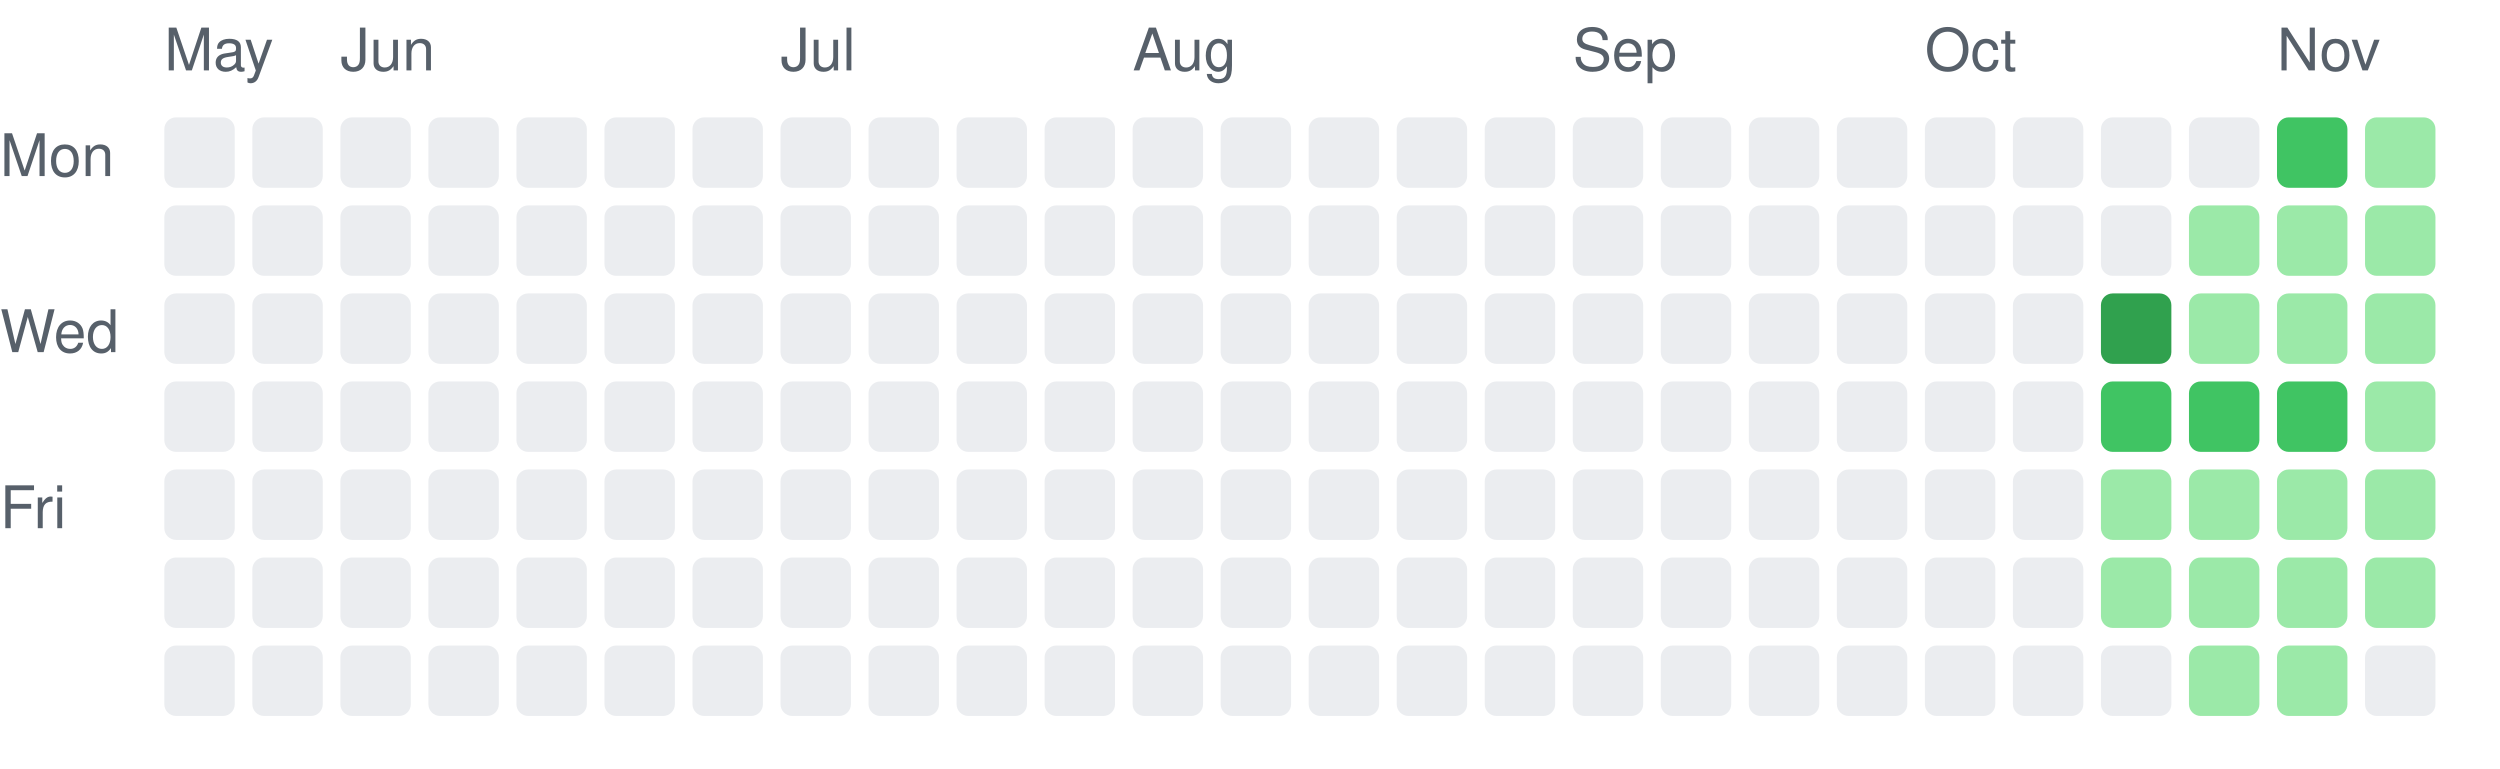
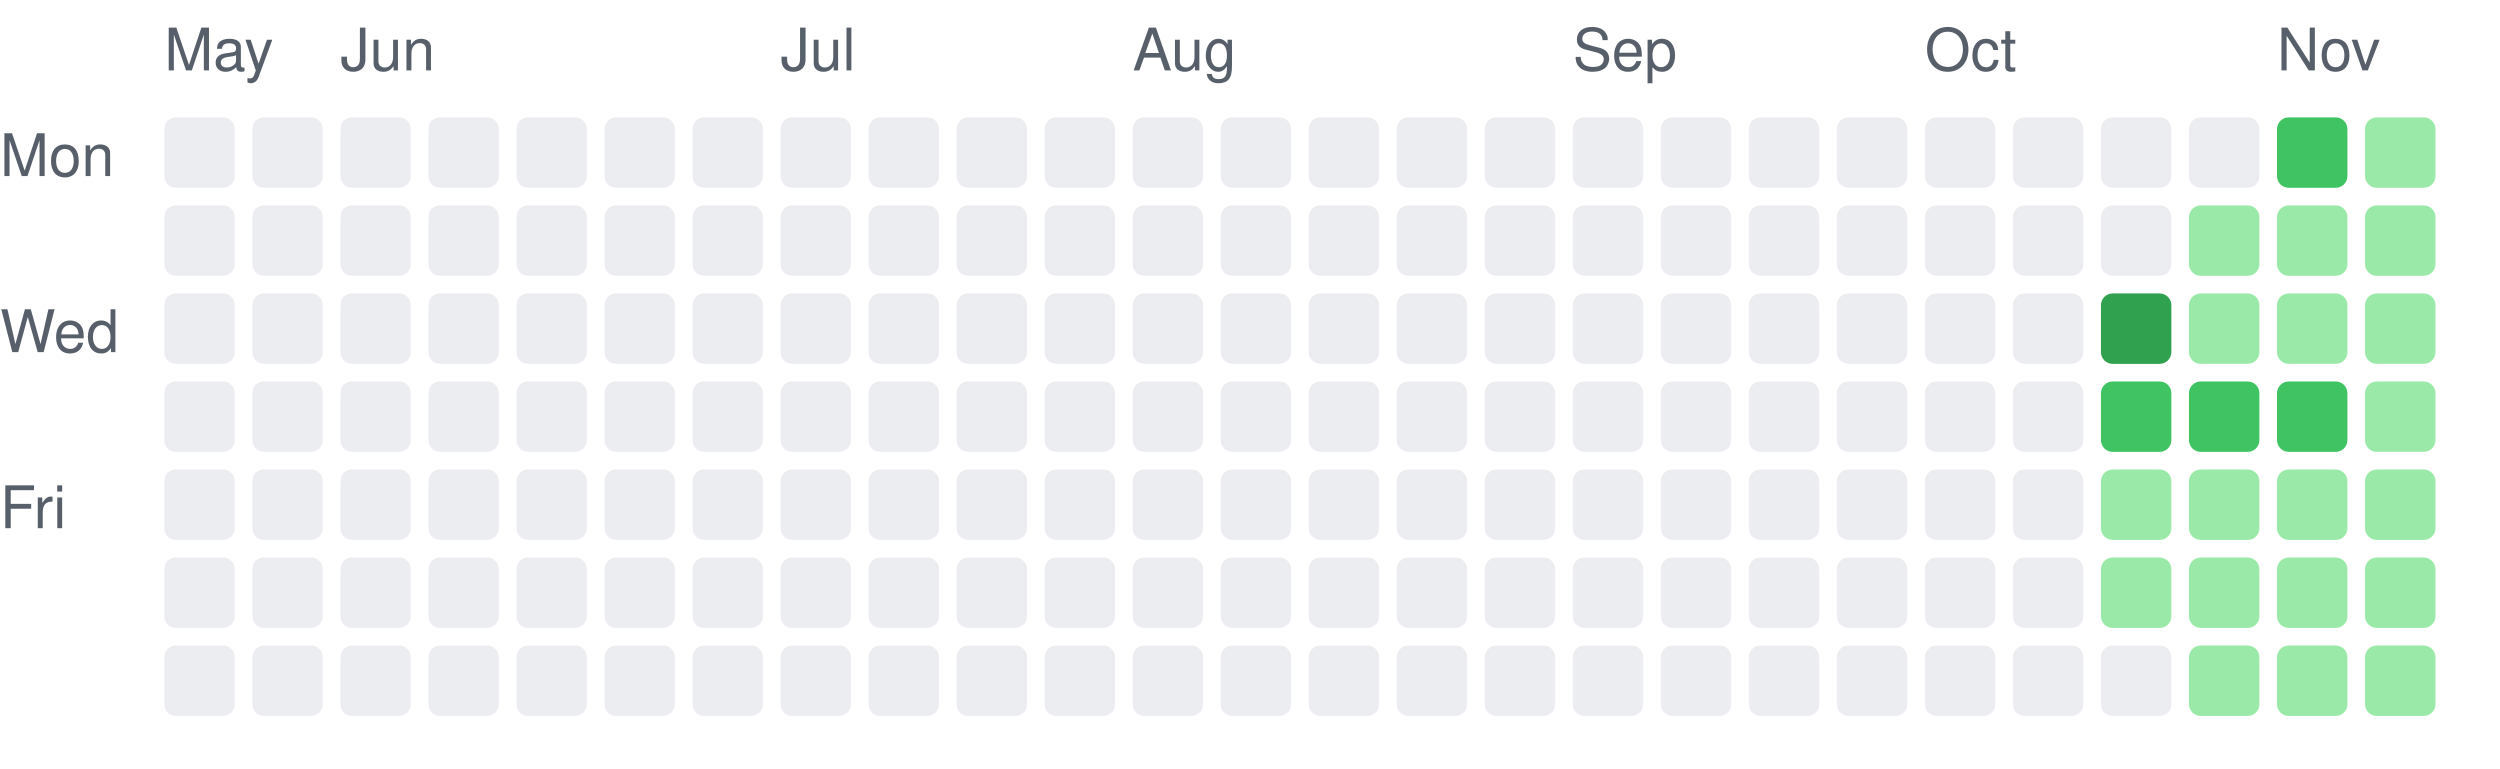
<svg xmlns="http://www.w3.org/2000/svg" width="426" height="131" viewBox="0 0 426 131" role="img" aria-label="Daily activity over the last 26 weeks">
  <style>.c0{fill:#ebedf0}.c1{fill:#9be9a8}.c2{fill:#40c463}.c3{fill:#30a14e}.c4{fill:#216e39}text{fill:#57606a;font:10px -apple-system,Segoe UI,Helvetica,Arial,sans-serif}@media (prefers-color-scheme: dark){.c0{fill:#161b22}.c1{fill:#0e4429}.c2{fill:#006d32}.c3{fill:#26a641}.c4{fill:#39d353}text{fill:#8b949e}}</style>
  <text x="28" y="12">May</text>
  <rect class="c0" x="28" y="20" width="12" height="12" rx="2" />
  <rect class="c0" x="28" y="35" width="12" height="12" rx="2" />
  <rect class="c0" x="28" y="50" width="12" height="12" rx="2" />
  <rect class="c0" x="28" y="65" width="12" height="12" rx="2" />
  <rect class="c0" x="28" y="80" width="12" height="12" rx="2" />
  <rect class="c0" x="28" y="95" width="12" height="12" rx="2" />
  <rect class="c0" x="28" y="110" width="12" height="12" rx="2" />
  <rect class="c0" x="43" y="20" width="12" height="12" rx="2" />
  <rect class="c0" x="43" y="35" width="12" height="12" rx="2" />
  <rect class="c0" x="43" y="50" width="12" height="12" rx="2" />
  <rect class="c0" x="43" y="65" width="12" height="12" rx="2" />
  <rect class="c0" x="43" y="80" width="12" height="12" rx="2" />
  <rect class="c0" x="43" y="95" width="12" height="12" rx="2" />
  <rect class="c0" x="43" y="110" width="12" height="12" rx="2" />
  <text x="58" y="12">Jun</text>
  <rect class="c0" x="58" y="20" width="12" height="12" rx="2" />
  <rect class="c0" x="58" y="35" width="12" height="12" rx="2" />
  <rect class="c0" x="58" y="50" width="12" height="12" rx="2" />
  <rect class="c0" x="58" y="65" width="12" height="12" rx="2" />
  <rect class="c0" x="58" y="80" width="12" height="12" rx="2" />
  <rect class="c0" x="58" y="95" width="12" height="12" rx="2" />
  <rect class="c0" x="58" y="110" width="12" height="12" rx="2" />
  <rect class="c0" x="73" y="20" width="12" height="12" rx="2" />
  <rect class="c0" x="73" y="35" width="12" height="12" rx="2" />
  <rect class="c0" x="73" y="50" width="12" height="12" rx="2" />
  <rect class="c0" x="73" y="65" width="12" height="12" rx="2" />
  <rect class="c0" x="73" y="80" width="12" height="12" rx="2" />
  <rect class="c0" x="73" y="95" width="12" height="12" rx="2" />
  <rect class="c0" x="73" y="110" width="12" height="12" rx="2" />
  <rect class="c0" x="88" y="20" width="12" height="12" rx="2" />
  <rect class="c0" x="88" y="35" width="12" height="12" rx="2" />
  <rect class="c0" x="88" y="50" width="12" height="12" rx="2" />
  <rect class="c0" x="88" y="65" width="12" height="12" rx="2" />
  <rect class="c0" x="88" y="80" width="12" height="12" rx="2" />
  <rect class="c0" x="88" y="95" width="12" height="12" rx="2" />
  <rect class="c0" x="88" y="110" width="12" height="12" rx="2" />
  <rect class="c0" x="103" y="20" width="12" height="12" rx="2" />
  <rect class="c0" x="103" y="35" width="12" height="12" rx="2" />
  <rect class="c0" x="103" y="50" width="12" height="12" rx="2" />
  <rect class="c0" x="103" y="65" width="12" height="12" rx="2" />
  <rect class="c0" x="103" y="80" width="12" height="12" rx="2" />
  <rect class="c0" x="103" y="95" width="12" height="12" rx="2" />
  <rect class="c0" x="103" y="110" width="12" height="12" rx="2" />
  <rect class="c0" x="118" y="20" width="12" height="12" rx="2" />
  <rect class="c0" x="118" y="35" width="12" height="12" rx="2" />
  <rect class="c0" x="118" y="50" width="12" height="12" rx="2" />
  <rect class="c0" x="118" y="65" width="12" height="12" rx="2" />
  <rect class="c0" x="118" y="80" width="12" height="12" rx="2" />
  <rect class="c0" x="118" y="95" width="12" height="12" rx="2" />
  <rect class="c0" x="118" y="110" width="12" height="12" rx="2" />
  <text x="133" y="12">Jul</text>
  <rect class="c0" x="133" y="20" width="12" height="12" rx="2" />
  <rect class="c0" x="133" y="35" width="12" height="12" rx="2" />
  <rect class="c0" x="133" y="50" width="12" height="12" rx="2" />
  <rect class="c0" x="133" y="65" width="12" height="12" rx="2" />
  <rect class="c0" x="133" y="80" width="12" height="12" rx="2" />
  <rect class="c0" x="133" y="95" width="12" height="12" rx="2" />
  <rect class="c0" x="133" y="110" width="12" height="12" rx="2" />
  <rect class="c0" x="148" y="20" width="12" height="12" rx="2" />
  <rect class="c0" x="148" y="35" width="12" height="12" rx="2" />
  <rect class="c0" x="148" y="50" width="12" height="12" rx="2" />
  <rect class="c0" x="148" y="65" width="12" height="12" rx="2" />
  <rect class="c0" x="148" y="80" width="12" height="12" rx="2" />
  <rect class="c0" x="148" y="95" width="12" height="12" rx="2" />
  <rect class="c0" x="148" y="110" width="12" height="12" rx="2" />
  <rect class="c0" x="163" y="20" width="12" height="12" rx="2" />
  <rect class="c0" x="163" y="35" width="12" height="12" rx="2" />
  <rect class="c0" x="163" y="50" width="12" height="12" rx="2" />
  <rect class="c0" x="163" y="65" width="12" height="12" rx="2" />
  <rect class="c0" x="163" y="80" width="12" height="12" rx="2" />
  <rect class="c0" x="163" y="95" width="12" height="12" rx="2" />
  <rect class="c0" x="163" y="110" width="12" height="12" rx="2" />
  <rect class="c0" x="178" y="20" width="12" height="12" rx="2" />
  <rect class="c0" x="178" y="35" width="12" height="12" rx="2" />
  <rect class="c0" x="178" y="50" width="12" height="12" rx="2" />
  <rect class="c0" x="178" y="65" width="12" height="12" rx="2" />
  <rect class="c0" x="178" y="80" width="12" height="12" rx="2" />
  <rect class="c0" x="178" y="95" width="12" height="12" rx="2" />
  <rect class="c0" x="178" y="110" width="12" height="12" rx="2" />
  <text x="193" y="12">Aug</text>
  <rect class="c0" x="193" y="20" width="12" height="12" rx="2" />
  <rect class="c0" x="193" y="35" width="12" height="12" rx="2" />
  <rect class="c0" x="193" y="50" width="12" height="12" rx="2" />
  <rect class="c0" x="193" y="65" width="12" height="12" rx="2" />
  <rect class="c0" x="193" y="80" width="12" height="12" rx="2" />
  <rect class="c0" x="193" y="95" width="12" height="12" rx="2" />
  <rect class="c0" x="193" y="110" width="12" height="12" rx="2" />
  <rect class="c0" x="208" y="20" width="12" height="12" rx="2" />
  <rect class="c0" x="208" y="35" width="12" height="12" rx="2" />
  <rect class="c0" x="208" y="50" width="12" height="12" rx="2" />
  <rect class="c0" x="208" y="65" width="12" height="12" rx="2" />
  <rect class="c0" x="208" y="80" width="12" height="12" rx="2" />
  <rect class="c0" x="208" y="95" width="12" height="12" rx="2" />
  <rect class="c0" x="208" y="110" width="12" height="12" rx="2" />
  <rect class="c0" x="223" y="20" width="12" height="12" rx="2" />
  <rect class="c0" x="223" y="35" width="12" height="12" rx="2" />
  <rect class="c0" x="223" y="50" width="12" height="12" rx="2" />
  <rect class="c0" x="223" y="65" width="12" height="12" rx="2" />
  <rect class="c0" x="223" y="80" width="12" height="12" rx="2" />
  <rect class="c0" x="223" y="95" width="12" height="12" rx="2" />
  <rect class="c0" x="223" y="110" width="12" height="12" rx="2" />
  <rect class="c0" x="238" y="20" width="12" height="12" rx="2" />
  <rect class="c0" x="238" y="35" width="12" height="12" rx="2" />
  <rect class="c0" x="238" y="50" width="12" height="12" rx="2" />
  <rect class="c0" x="238" y="65" width="12" height="12" rx="2" />
  <rect class="c0" x="238" y="80" width="12" height="12" rx="2" />
  <rect class="c0" x="238" y="95" width="12" height="12" rx="2" />
  <rect class="c0" x="238" y="110" width="12" height="12" rx="2" />
  <rect class="c0" x="253" y="20" width="12" height="12" rx="2" />
  <rect class="c0" x="253" y="35" width="12" height="12" rx="2" />
  <rect class="c0" x="253" y="50" width="12" height="12" rx="2" />
  <rect class="c0" x="253" y="65" width="12" height="12" rx="2" />
  <rect class="c0" x="253" y="80" width="12" height="12" rx="2" />
  <rect class="c0" x="253" y="95" width="12" height="12" rx="2" />
  <rect class="c0" x="253" y="110" width="12" height="12" rx="2" />
  <text x="268" y="12">Sep</text>
  <rect class="c0" x="268" y="20" width="12" height="12" rx="2" />
  <rect class="c0" x="268" y="35" width="12" height="12" rx="2" />
  <rect class="c0" x="268" y="50" width="12" height="12" rx="2" />
  <rect class="c0" x="268" y="65" width="12" height="12" rx="2" />
  <rect class="c0" x="268" y="80" width="12" height="12" rx="2" />
  <rect class="c0" x="268" y="95" width="12" height="12" rx="2" />
  <rect class="c0" x="268" y="110" width="12" height="12" rx="2" />
  <rect class="c0" x="283" y="20" width="12" height="12" rx="2" />
  <rect class="c0" x="283" y="35" width="12" height="12" rx="2" />
  <rect class="c0" x="283" y="50" width="12" height="12" rx="2" />
  <rect class="c0" x="283" y="65" width="12" height="12" rx="2" />
  <rect class="c0" x="283" y="80" width="12" height="12" rx="2" />
  <rect class="c0" x="283" y="95" width="12" height="12" rx="2" />
  <rect class="c0" x="283" y="110" width="12" height="12" rx="2" />
  <rect class="c0" x="298" y="20" width="12" height="12" rx="2" />
  <rect class="c0" x="298" y="35" width="12" height="12" rx="2" />
  <rect class="c0" x="298" y="50" width="12" height="12" rx="2" />
  <rect class="c0" x="298" y="65" width="12" height="12" rx="2" />
  <rect class="c0" x="298" y="80" width="12" height="12" rx="2" />
  <rect class="c0" x="298" y="95" width="12" height="12" rx="2" />
  <rect class="c0" x="298" y="110" width="12" height="12" rx="2" />
  <rect class="c0" x="313" y="20" width="12" height="12" rx="2" />
  <rect class="c0" x="313" y="35" width="12" height="12" rx="2" />
  <rect class="c0" x="313" y="50" width="12" height="12" rx="2" />
  <rect class="c0" x="313" y="65" width="12" height="12" rx="2" />
  <rect class="c0" x="313" y="80" width="12" height="12" rx="2" />
  <rect class="c0" x="313" y="95" width="12" height="12" rx="2" />
  <rect class="c0" x="313" y="110" width="12" height="12" rx="2" />
  <text x="328" y="12">Oct</text>
  <rect class="c0" x="328" y="20" width="12" height="12" rx="2" />
  <rect class="c0" x="328" y="35" width="12" height="12" rx="2" />
  <rect class="c0" x="328" y="50" width="12" height="12" rx="2" />
  <rect class="c0" x="328" y="65" width="12" height="12" rx="2" />
  <rect class="c0" x="328" y="80" width="12" height="12" rx="2" />
  <rect class="c0" x="328" y="95" width="12" height="12" rx="2" />
  <rect class="c0" x="328" y="110" width="12" height="12" rx="2" />
  <rect class="c0" x="343" y="20" width="12" height="12" rx="2" />
  <rect class="c0" x="343" y="35" width="12" height="12" rx="2" />
  <rect class="c0" x="343" y="50" width="12" height="12" rx="2" />
  <rect class="c0" x="343" y="65" width="12" height="12" rx="2" />
  <rect class="c0" x="343" y="80" width="12" height="12" rx="2" />
  <rect class="c0" x="343" y="95" width="12" height="12" rx="2" />
  <rect class="c0" x="343" y="110" width="12" height="12" rx="2" />
  <rect class="c0" x="358" y="20" width="12" height="12" rx="2" />
  <rect class="c0" x="358" y="35" width="12" height="12" rx="2" />
  <rect class="c3" x="358" y="50" width="12" height="12" rx="2" />
  <rect class="c2" x="358" y="65" width="12" height="12" rx="2" />
  <rect class="c1" x="358" y="80" width="12" height="12" rx="2" />
  <rect class="c1" x="358" y="95" width="12" height="12" rx="2" />
  <rect class="c0" x="358" y="110" width="12" height="12" rx="2" />
  <rect class="c0" x="373" y="20" width="12" height="12" rx="2" />
  <rect class="c1" x="373" y="35" width="12" height="12" rx="2" />
  <rect class="c1" x="373" y="50" width="12" height="12" rx="2" />
  <rect class="c2" x="373" y="65" width="12" height="12" rx="2" />
  <rect class="c1" x="373" y="80" width="12" height="12" rx="2" />
  <rect class="c1" x="373" y="95" width="12" height="12" rx="2" />
  <rect class="c1" x="373" y="110" width="12" height="12" rx="2" />
  <text x="388" y="12">Nov</text>
  <rect class="c2" x="388" y="20" width="12" height="12" rx="2" />
  <rect class="c1" x="388" y="35" width="12" height="12" rx="2" />
  <rect class="c1" x="388" y="50" width="12" height="12" rx="2" />
  <rect class="c2" x="388" y="65" width="12" height="12" rx="2" />
  <rect class="c1" x="388" y="80" width="12" height="12" rx="2" />
  <rect class="c1" x="388" y="95" width="12" height="12" rx="2" />
  <rect class="c1" x="388" y="110" width="12" height="12" rx="2" />
  <rect class="c1" x="403" y="20" width="12" height="12" rx="2" />
  <rect class="c1" x="403" y="35" width="12" height="12" rx="2" />
  <rect class="c1" x="403" y="50" width="12" height="12" rx="2" />
  <rect class="c1" x="403" y="65" width="12" height="12" rx="2" />
  <rect class="c1" x="403" y="80" width="12" height="12" rx="2" />
  <rect class="c1" x="403" y="95" width="12" height="12" rx="2" />
-   <rect class="c0" x="403" y="110" width="12" height="12" rx="2" />
+   <rect class="c1" x="403" y="110" width="12" height="12" rx="2" />
  <text x="0" y="30">Mon</text>
  <text x="0" y="60">Wed</text>
  <text x="0" y="90">Fri</text>
</svg>
